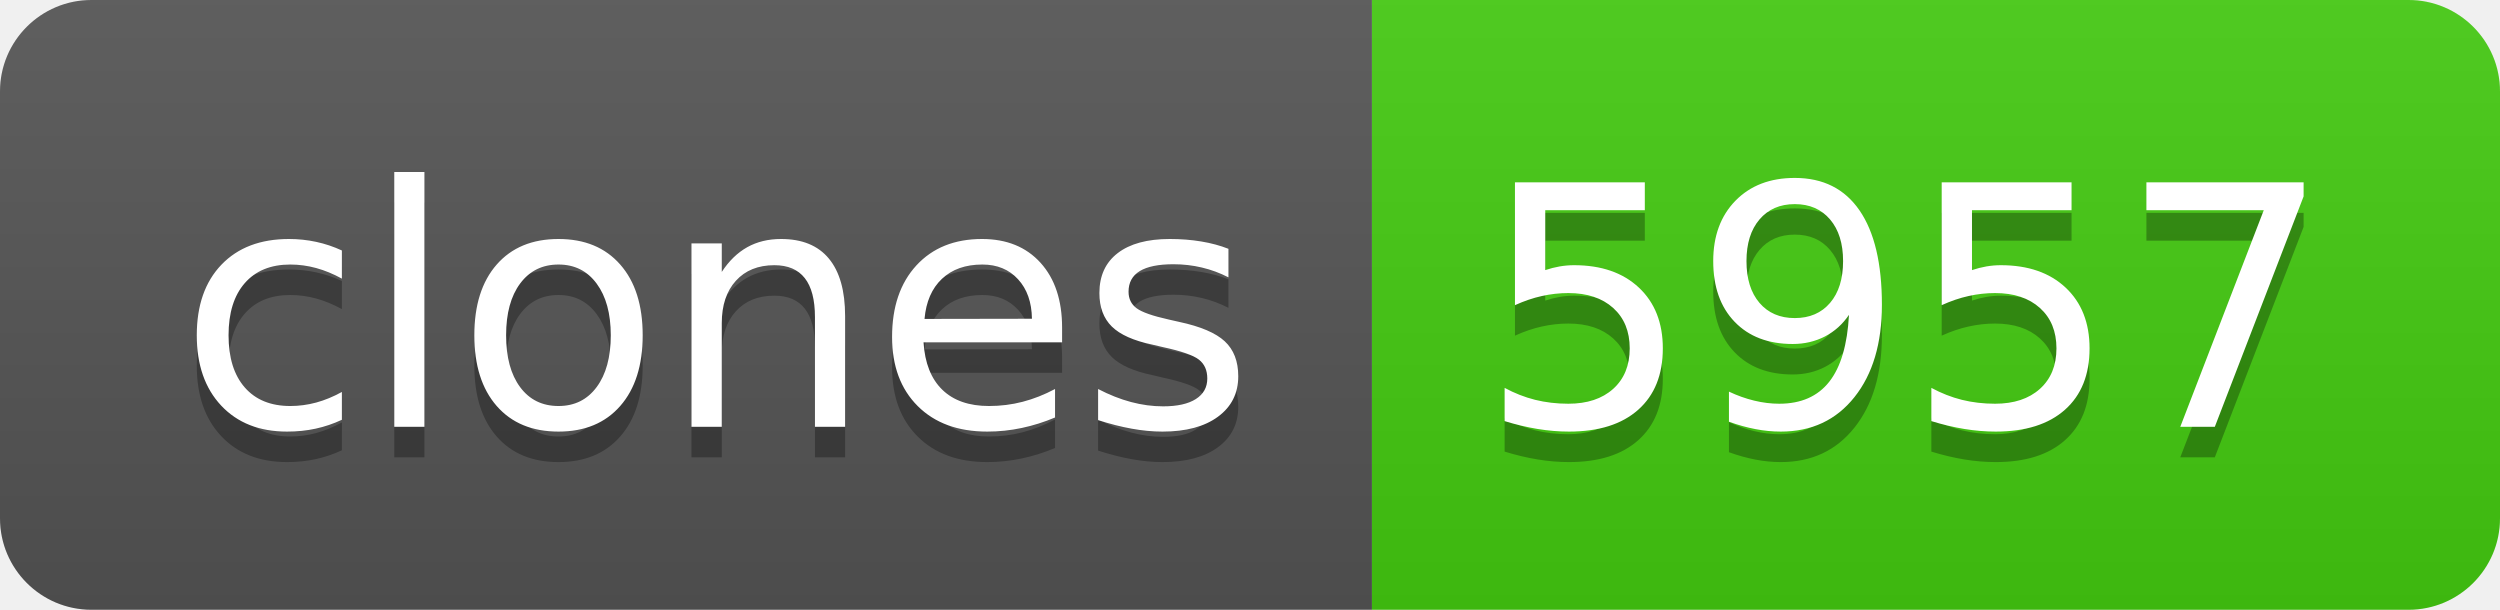
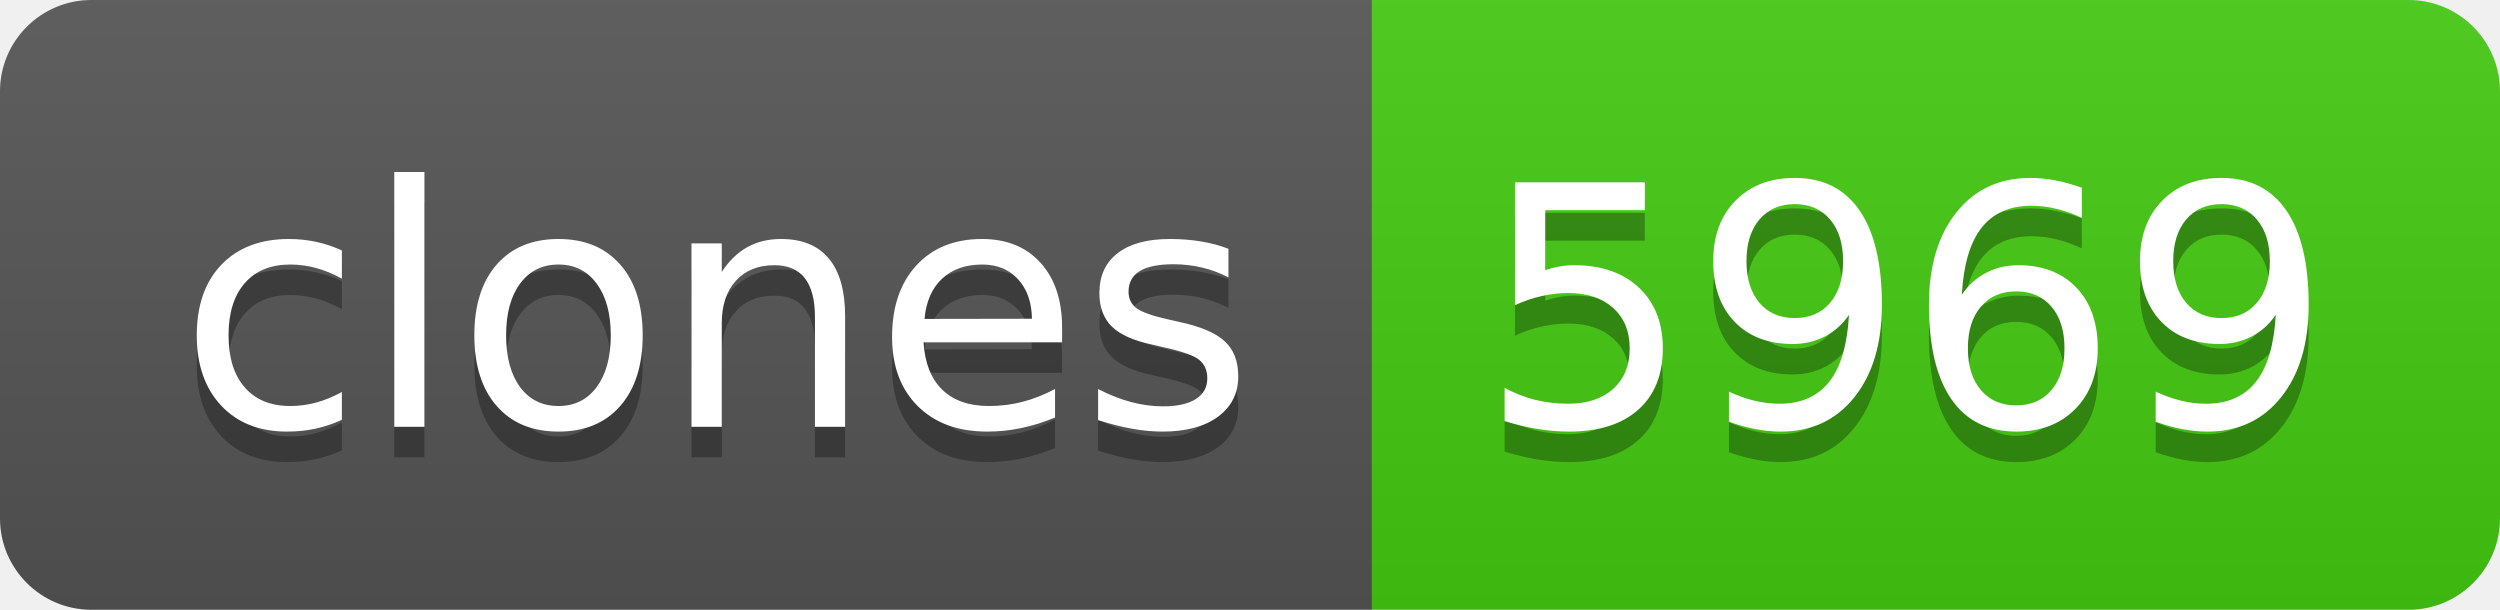
- <svg xmlns="http://www.w3.org/2000/svg" width="82" height="20" role="img" aria-label="clones: 5957">
+ <svg xmlns="http://www.w3.org/2000/svg" width="82" height="20" role="img" aria-label="clones: 5969">
  <linearGradient id="s" x2="0" y2="100%">
    <stop offset="0" stop-color="#bbb" stop-opacity=".1" />
    <stop offset="1" stop-opacity=".1" />
  </linearGradient>
  <clipPath id="r">
    <rect width="82" height="20" rx="3" fill="#fff" />
  </clipPath>
  <g clip-path="url(#r)">
    <rect width="45" height="20" fill="#555" />
    <rect x="45" width="37" height="20" fill="#4c1" />
    <rect width="82" height="20" fill="url(#s)" />
  </g>
  <g fill="#fff" text-anchor="middle" font-family="Verdana,Geneva,DejaVu Sans,sans-serif" text-rendering="geometricPrecision" font-size="110">
    <text aria-hidden="true" x="235" y="150" fill="#010101" fill-opacity=".3" transform="scale(.1)" textLength="350">clones</text>
    <text x="235" y="140" transform="scale(.1)" fill="#fff" textLength="350">clones</text>
-     <text aria-hidden="true" x="625" y="150" fill="#010101" fill-opacity=".3" transform="scale(.1)" textLength="270">5957</text>
-     <text x="625" y="140" transform="scale(.1)" fill="#fff" textLength="270">5957</text>
+     <text aria-hidden="true" x="625" y="150" fill="#010101" fill-opacity=".3" transform="scale(.1)" textLength="270">5969</text>
+     <text x="625" y="140" transform="scale(.1)" fill="#fff" textLength="270">5969</text>
  </g>
</svg>
